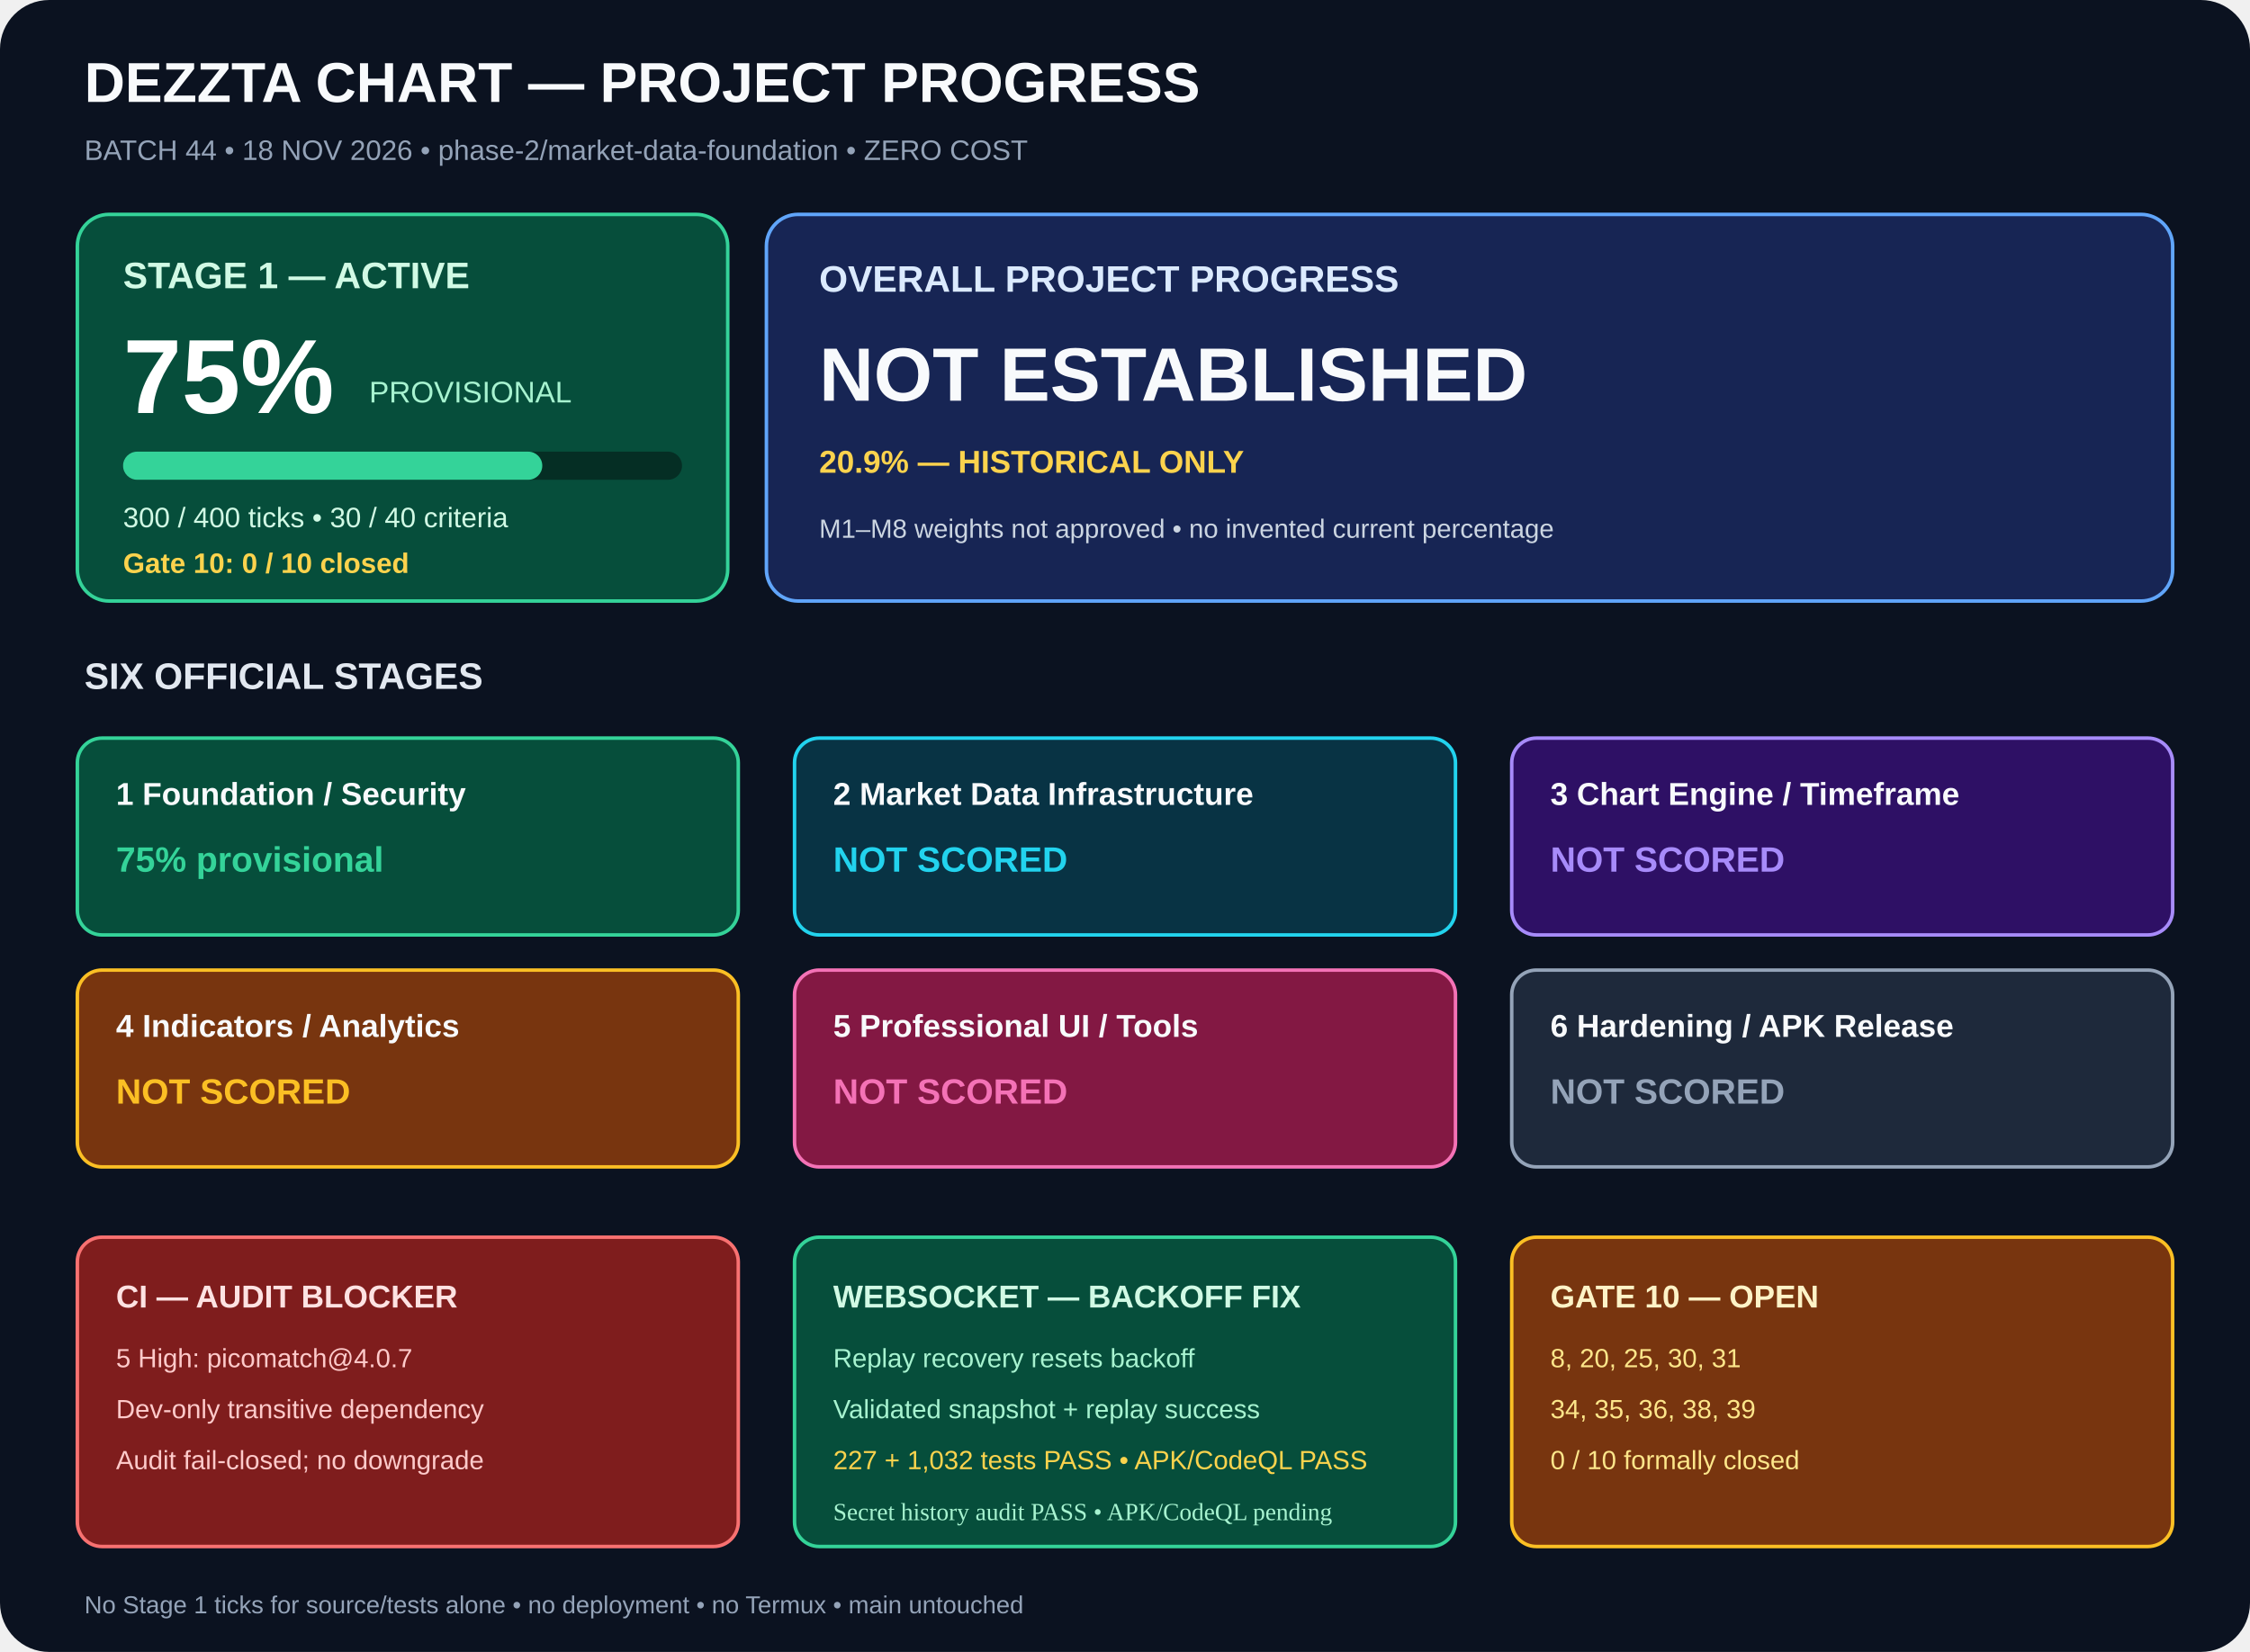
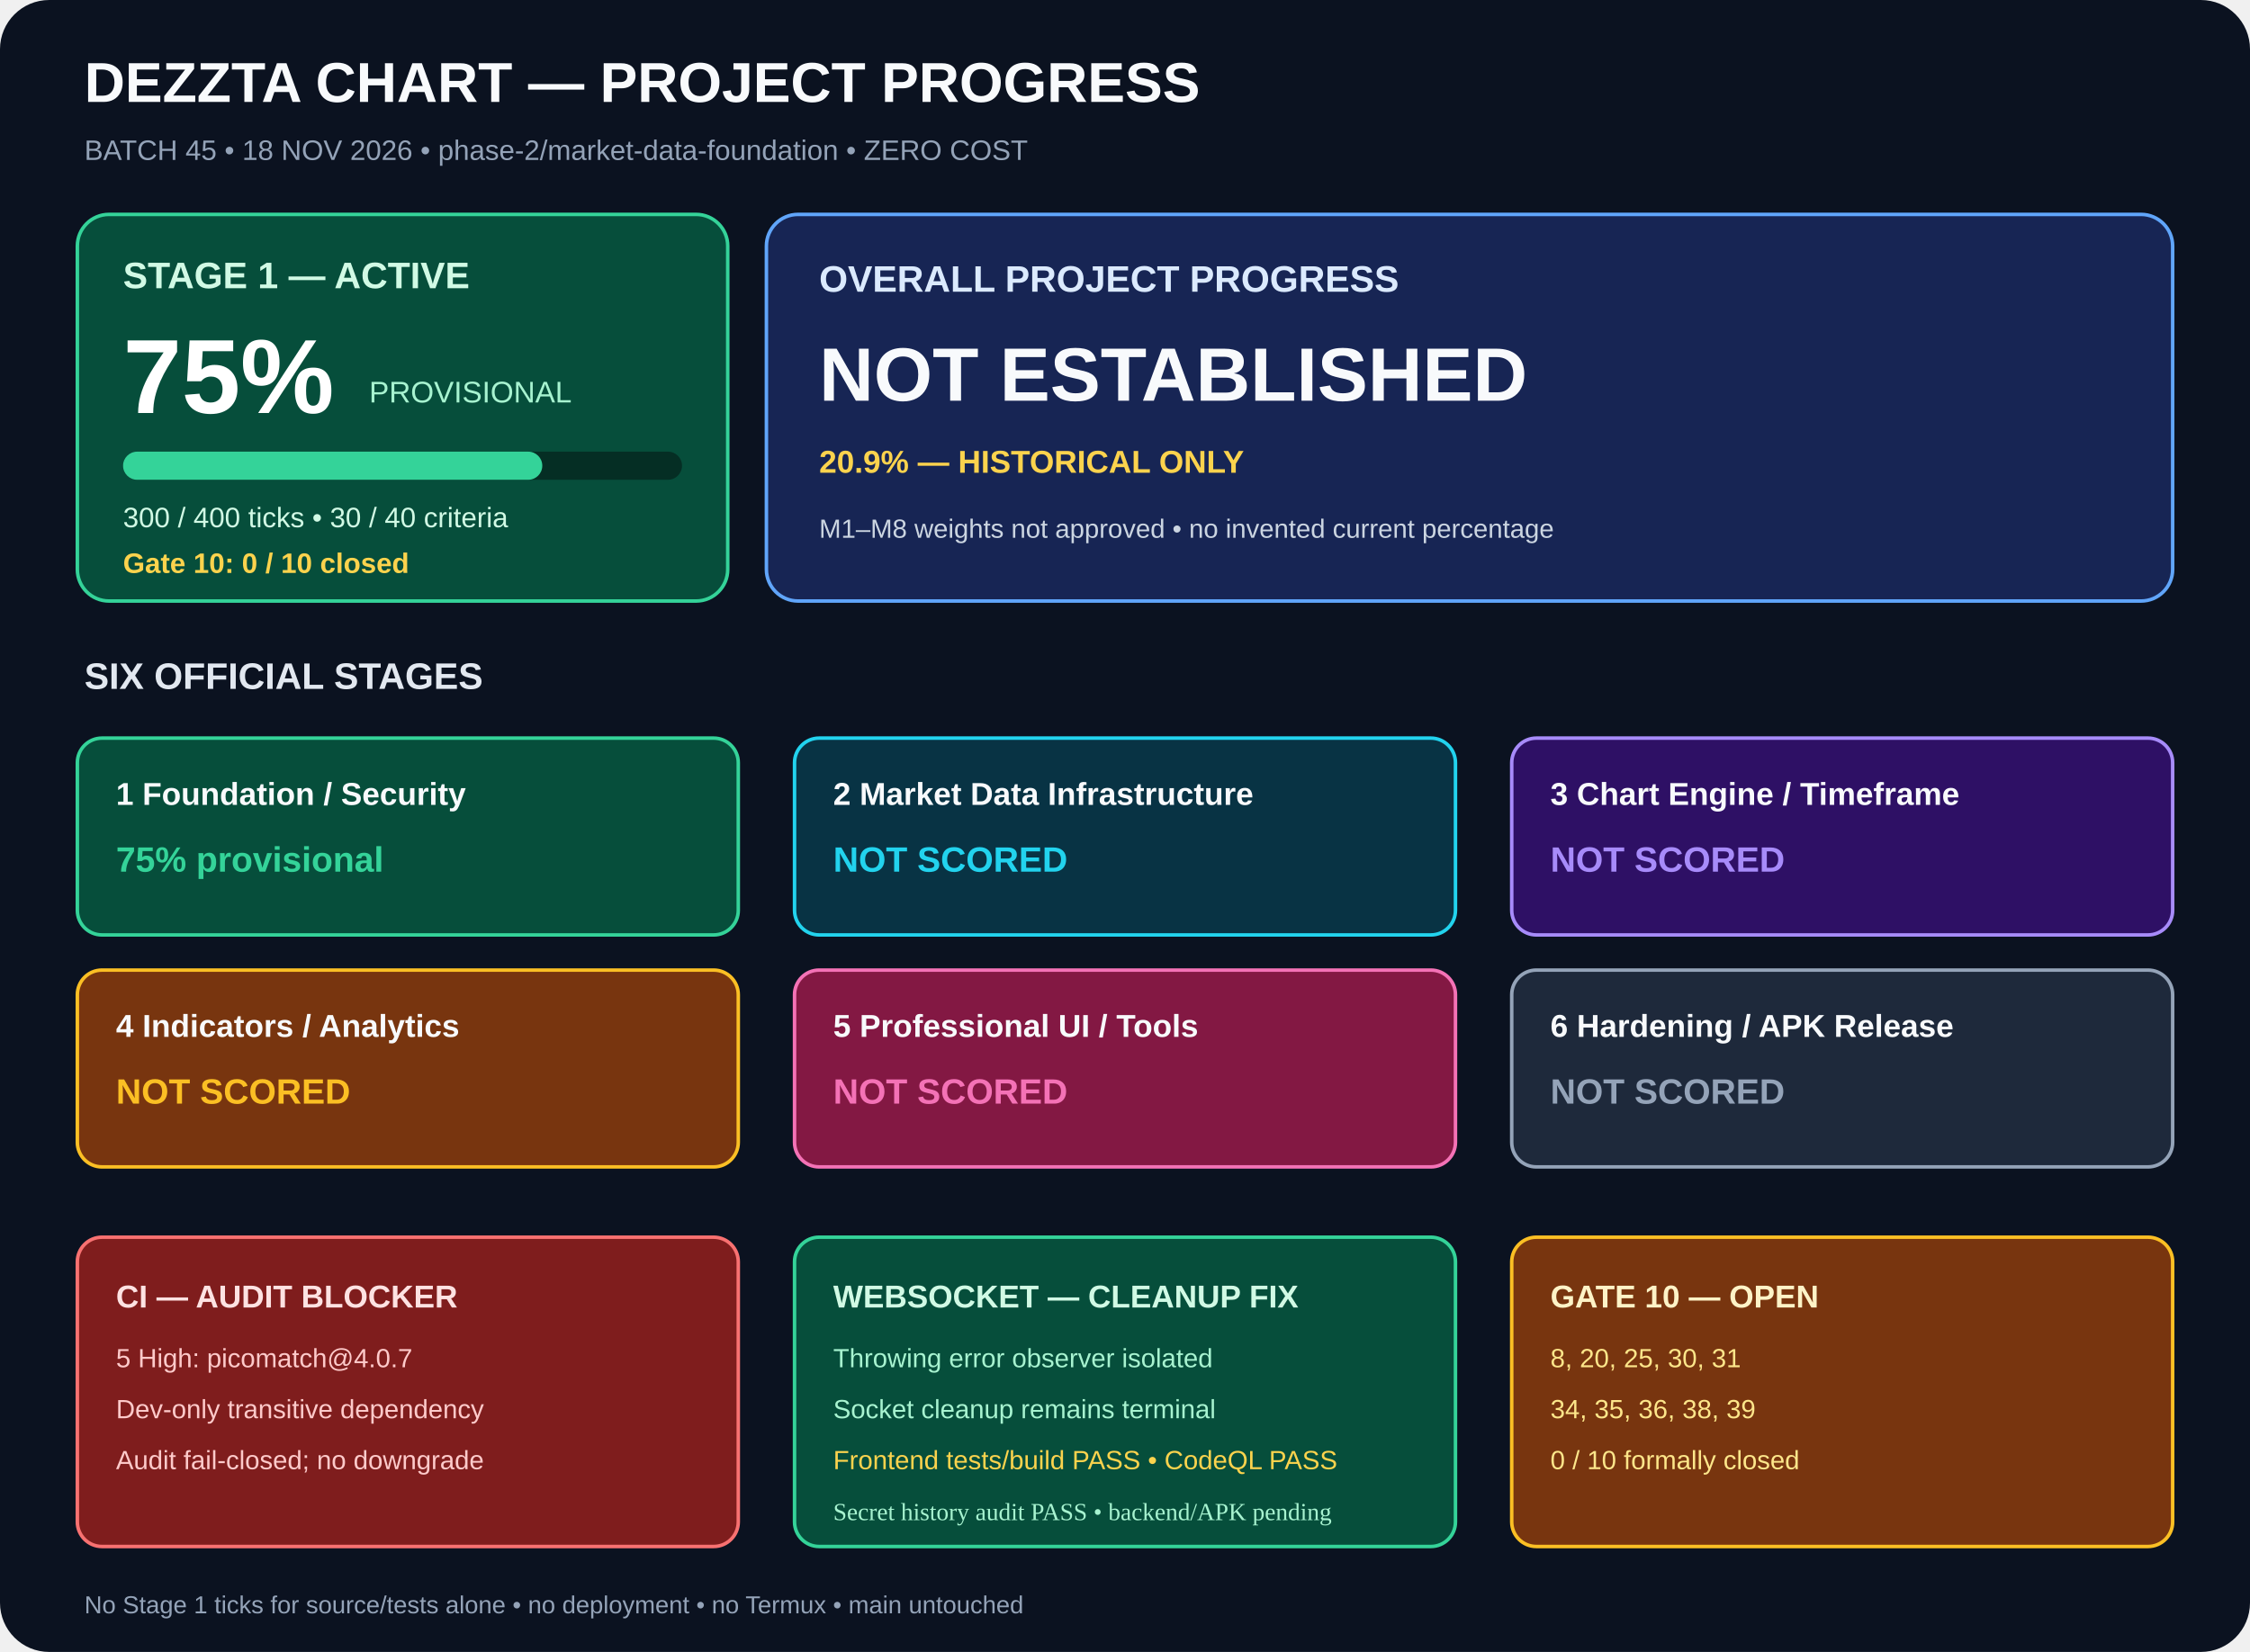
<svg xmlns="http://www.w3.org/2000/svg" width="1280" height="940" viewBox="0 0 1280 940" role="img" aria-labelledby="title desc">
  <rect width="1280" height="940" rx="28" fill="#0b1220" />
  <g font-family="Arial,sans-serif">
    <text x="48" y="58" fill="#f8fafc" font-size="32" font-weight="700">DEZZTA CHART — PROJECT PROGRESS</text>
-     <text x="48" y="91" fill="#94a3b8" font-size="16">BATCH 44 • 18 NOV 2026 • phase-2/market-data-foundation • ZERO COST</text>
+     <text x="48" y="91" fill="#94a3b8" font-size="16">BATCH 45 • 18 NOV 2026 • phase-2/market-data-foundation • ZERO COST</text>
    <rect x="44" y="122" width="370" height="220" rx="18" fill="#064e3b" stroke="#34d399" stroke-width="2" />
    <text x="70" y="164" fill="#d1fae5" font-size="21" font-weight="700">STAGE 1 — ACTIVE</text>
    <text x="70" y="235" fill="#fff" font-size="60" font-weight="700">75%</text>
    <text x="210" y="229" fill="#a7f3d0" font-size="17">PROVISIONAL</text>
    <rect x="70" y="257" width="318" height="16" rx="8" fill="#052e24" />
    <rect x="70" y="257" width="238.5" height="16" rx="8" fill="#34d399" />
    <text x="70" y="300" fill="#d1fae5" font-size="16">300 / 400 ticks • 30 / 40 criteria</text>
    <text x="70" y="326" fill="#fcd34d" font-size="16" font-weight="700">Gate 10: 0 / 10 closed</text>
    <rect x="436" y="122" width="800" height="220" rx="18" fill="#172554" stroke="#60a5fa" stroke-width="2" />
    <text x="466" y="166" fill="#dbeafe" font-size="21" font-weight="700">OVERALL PROJECT PROGRESS</text>
    <text x="466" y="228" fill="#f8fafc" font-size="43" font-weight="700">NOT ESTABLISHED</text>
    <text x="466" y="269" fill="#fcd34d" font-size="18" font-weight="700">20.9% — HISTORICAL ONLY</text>
    <text x="466" y="306" fill="#cbd5e1" font-size="15">M1–M8 weights not approved • no invented current percentage</text>
    <text x="48" y="392" fill="#e2e8f0" font-size="21" font-weight="700">SIX OFFICIAL STAGES</text>
    <rect x="44" y="420" width="376" height="112" rx="14" fill="#064e3b" stroke="#34d399" stroke-width="2" />
    <text x="66" y="458" fill="#f8fafc" font-size="18" font-weight="700">1  Foundation / Security</text>
    <text x="66" y="496" fill="#34d399" font-size="20" font-weight="700">75% provisional</text>
    <rect x="452" y="420" width="376" height="112" rx="14" fill="#083344" stroke="#22d3ee" stroke-width="2" />
    <text x="474" y="458" fill="#f8fafc" font-size="18" font-weight="700">2  Market Data Infrastructure</text>
    <text x="474" y="496" fill="#22d3ee" font-size="20" font-weight="700">NOT SCORED</text>
    <rect x="860" y="420" width="376" height="112" rx="14" fill="#2e1065" stroke="#a78bfa" stroke-width="2" />
    <text x="882" y="458" fill="#f8fafc" font-size="18" font-weight="700">3  Chart Engine / Timeframe</text>
    <text x="882" y="496" fill="#a78bfa" font-size="20" font-weight="700">NOT SCORED</text>
    <rect x="44" y="552" width="376" height="112" rx="14" fill="#78350f" stroke="#fbbf24" stroke-width="2" />
    <text x="66" y="590" fill="#f8fafc" font-size="18" font-weight="700">4  Indicators / Analytics</text>
    <text x="66" y="628" fill="#fbbf24" font-size="20" font-weight="700">NOT SCORED</text>
    <rect x="452" y="552" width="376" height="112" rx="14" fill="#831843" stroke="#f472b6" stroke-width="2" />
    <text x="474" y="590" fill="#f8fafc" font-size="18" font-weight="700">5  Professional UI / Tools</text>
    <text x="474" y="628" fill="#f472b6" font-size="20" font-weight="700">NOT SCORED</text>
    <rect x="860" y="552" width="376" height="112" rx="14" fill="#1e293b" stroke="#94a3b8" stroke-width="2" />
    <text x="882" y="590" fill="#f8fafc" font-size="18" font-weight="700">6  Hardening / APK Release</text>
    <text x="882" y="628" fill="#94a3b8" font-size="20" font-weight="700">NOT SCORED</text>
    <rect x="44" y="704" width="376" height="176" rx="14" fill="#7f1d1d" stroke="#f87171" stroke-width="2" />
    <text x="66" y="744" fill="#fee2e2" font-size="18" font-weight="700">CI — AUDIT BLOCKER</text>
    <text x="66" y="778" fill="#fecaca" font-size="15">5 High: picomatch@4.0.7</text>
    <text x="66" y="807" fill="#fecaca" font-size="15">Dev-only transitive dependency</text>
    <text x="66" y="836" fill="#fecaca" font-size="15">Audit fail-closed; no downgrade</text>
    <rect x="452" y="704" width="376" height="176" rx="14" fill="#064e3b" stroke="#34d399" stroke-width="2" />
-     <text x="474" y="744" fill="#d1fae5" font-size="18" font-weight="700">WEBSOCKET — BACKOFF FIX</text>
-     <text x="474" y="778" fill="#a7f3d0" font-size="15">Replay recovery resets backoff</text>
-     <text x="474" y="807" fill="#a7f3d0" font-size="15">Validated snapshot + replay success</text>
-     <text x="474" y="836" fill="#fcd34d" font-size="15">227 + 1,032 tests PASS • APK/CodeQL PASS</text>
+     <text x="474" y="744" fill="#d1fae5" font-size="18" font-weight="700">WEBSOCKET — CLEANUP FIX</text>
+     <text x="474" y="778" fill="#a7f3d0" font-size="15">Throwing error observer isolated</text>
+     <text x="474" y="807" fill="#a7f3d0" font-size="15">Socket cleanup remains terminal</text>
+     <text x="474" y="836" fill="#fcd34d" font-size="15">Frontend tests/build PASS • CodeQL PASS</text>
    <rect x="860" y="704" width="376" height="176" rx="14" fill="#78350f" stroke="#fbbf24" stroke-width="2" />
    <text x="882" y="744" fill="#fef3c7" font-size="18" font-weight="700">GATE 10 — OPEN</text>
    <text x="882" y="778" fill="#fde68a" font-size="15">8, 20, 25, 30, 31</text>
    <text x="882" y="807" fill="#fde68a" font-size="15">34, 35, 36, 38, 39</text>
    <text x="882" y="836" fill="#fde68a" font-size="15">0 / 10 formally closed</text>
    <text x="48" y="918" fill="#94a3b8" font-size="14">No Stage 1 ticks for source/tests alone • no deployment • no Termux • main untouched</text>
  </g>
-   <text x="474" y="865" fill="#a7f3d0" font-size="14">Secret history audit PASS • APK/CodeQL pending</text>
+   <text x="474" y="865" fill="#a7f3d0" font-size="14">Secret history audit PASS • backend/APK pending</text>
</svg>
